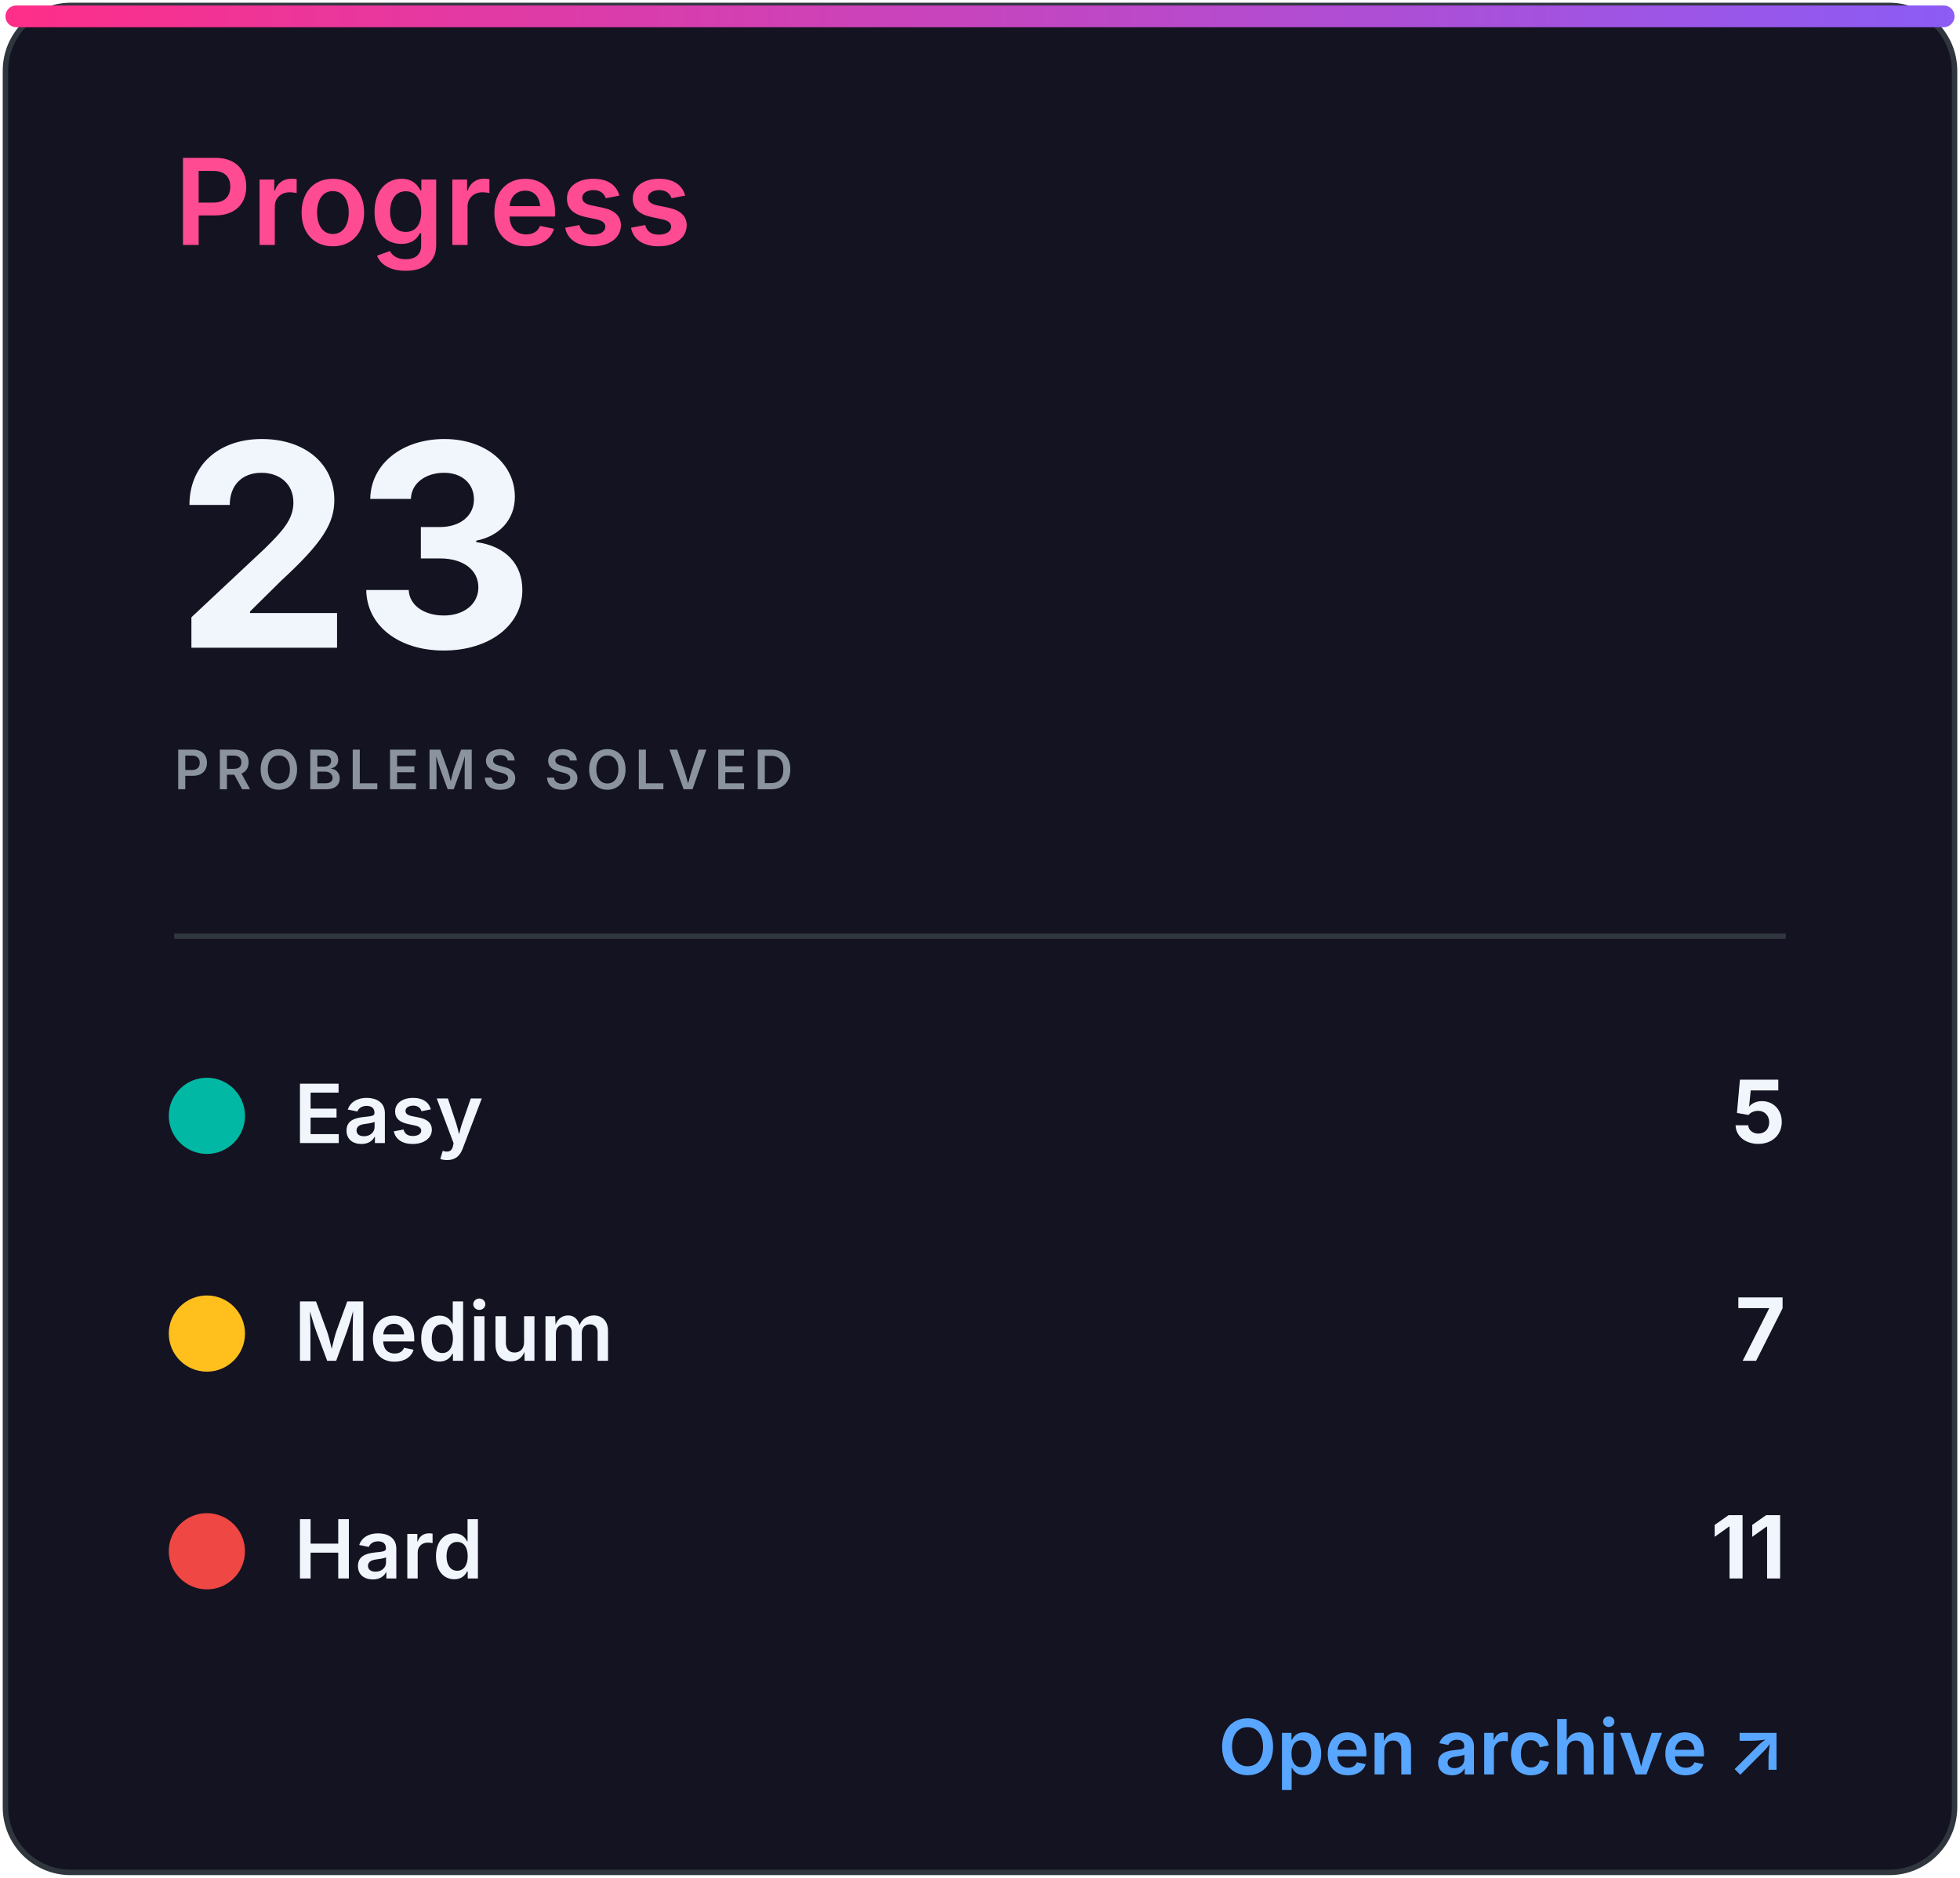
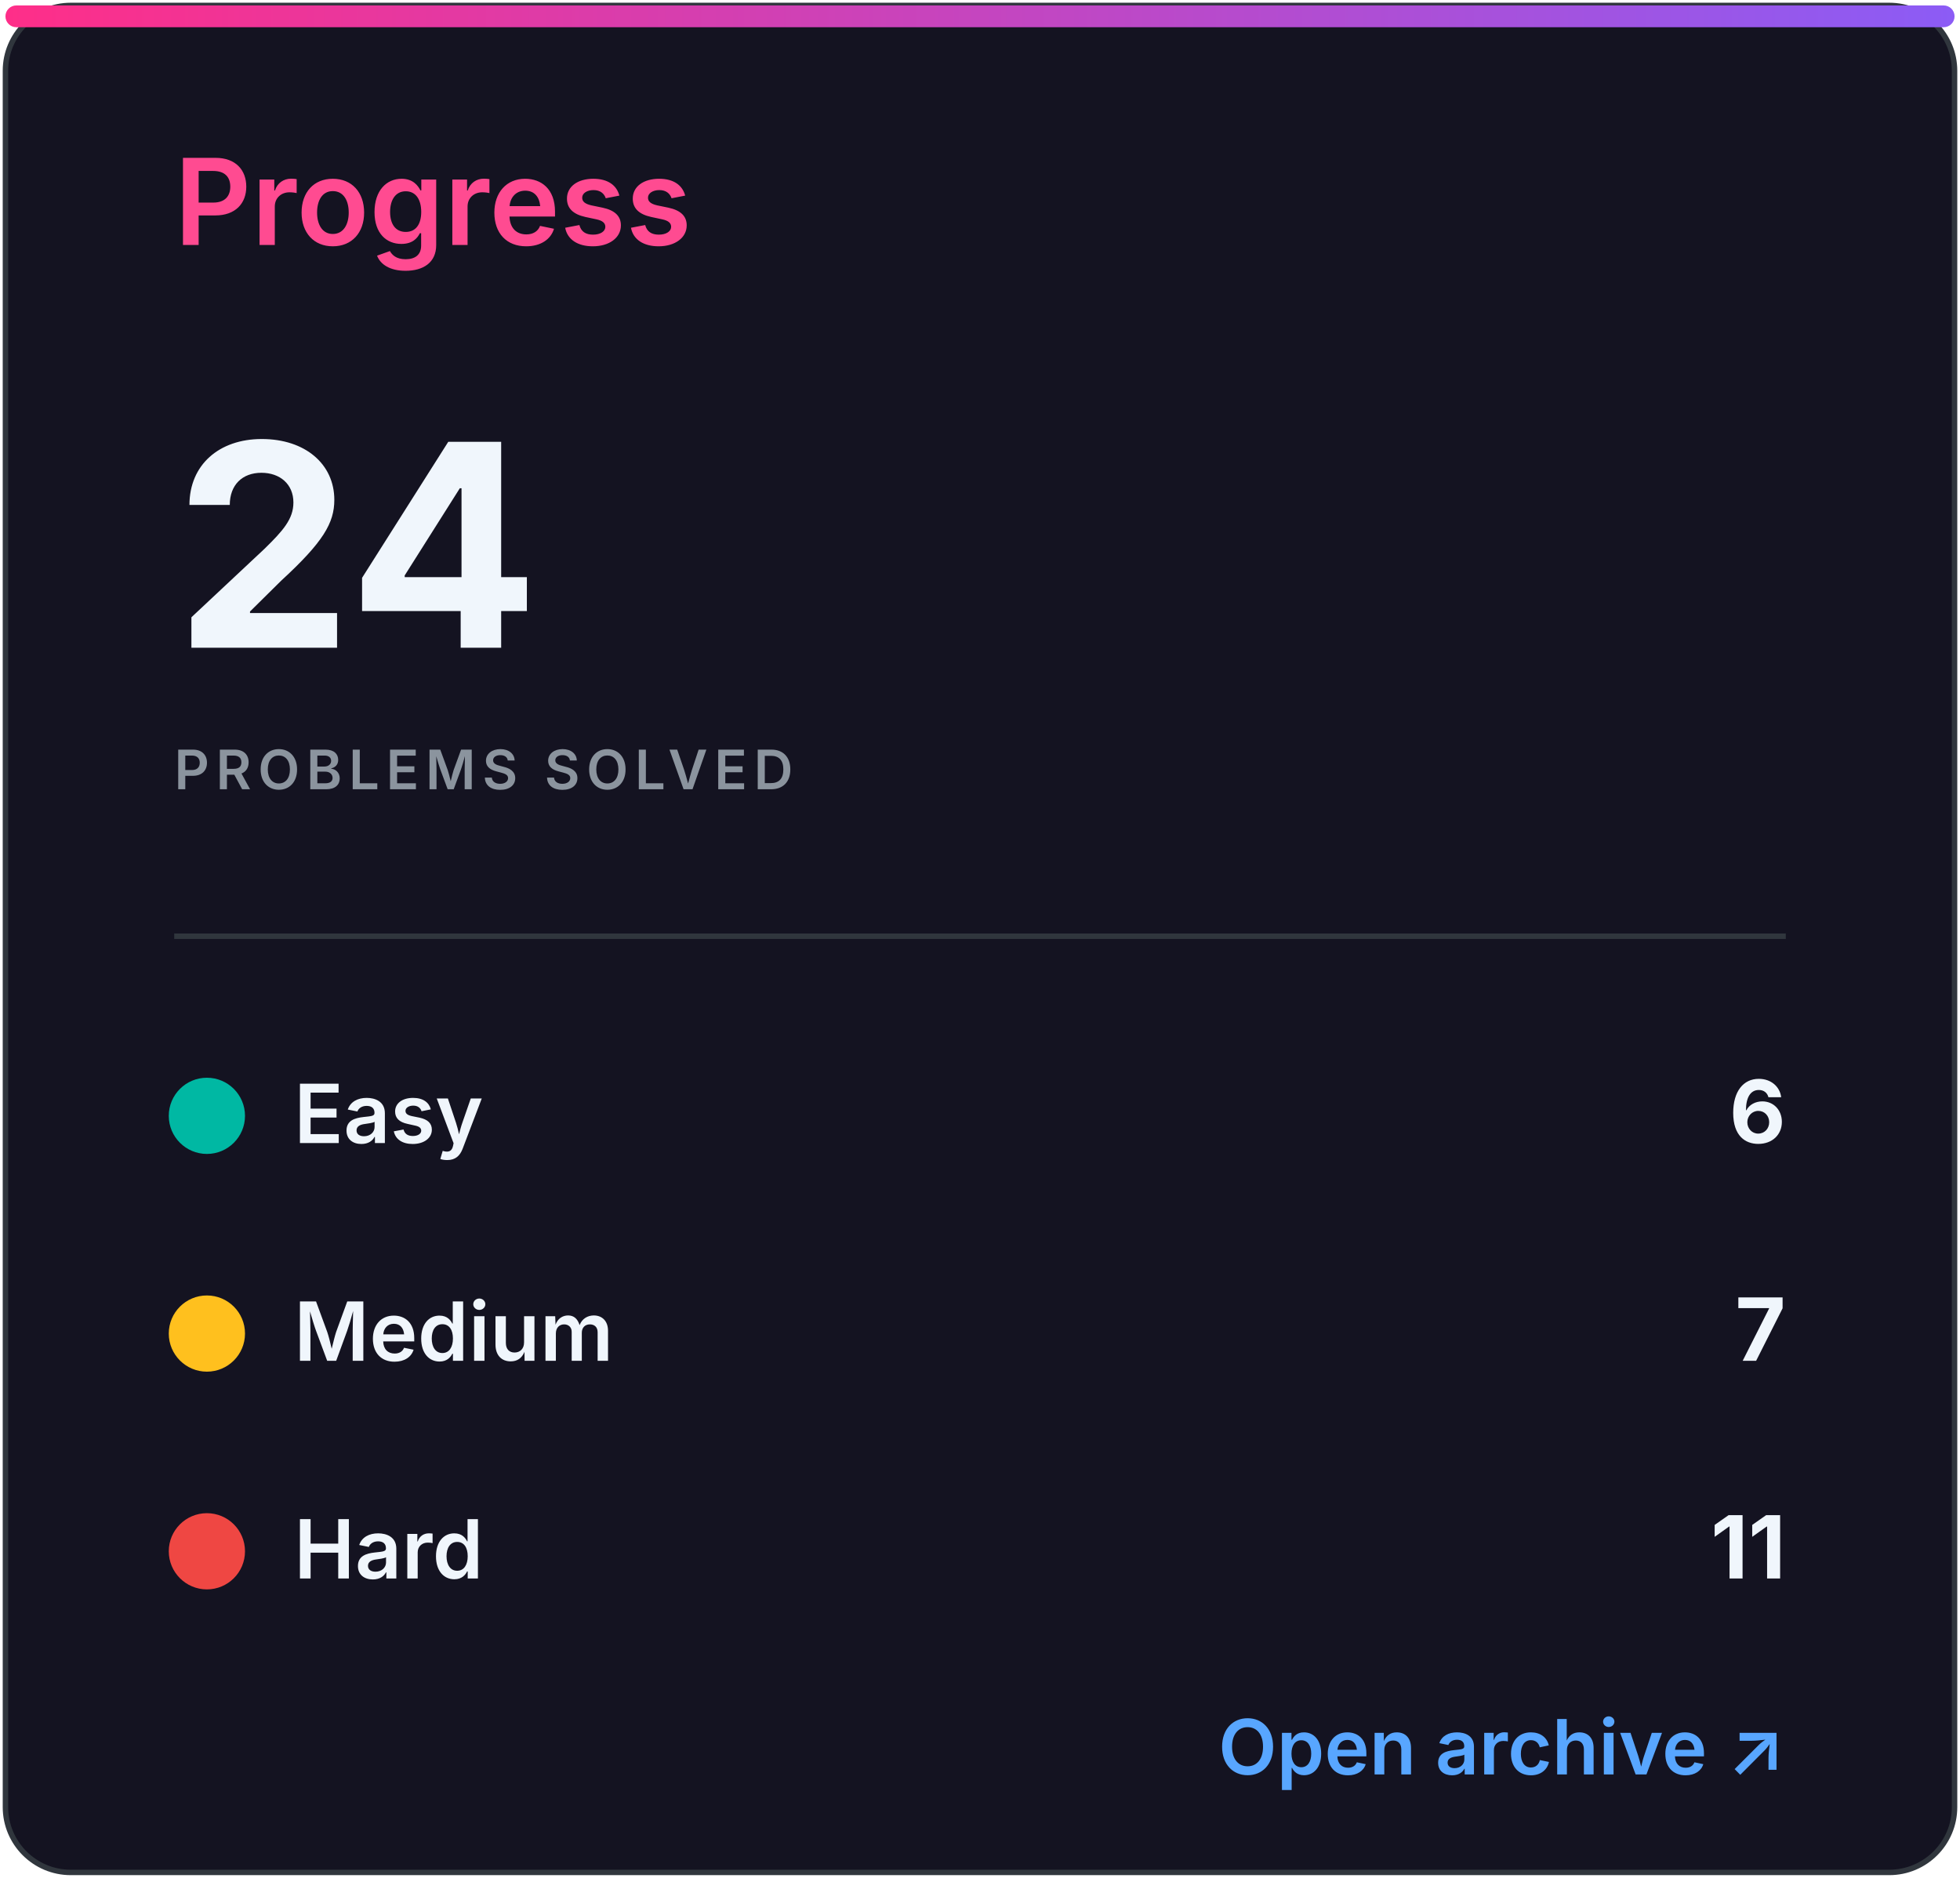
<svg xmlns="http://www.w3.org/2000/svg" width="360" height="345" viewBox="0 0 360 345" role="img" aria-labelledby="title desc">
  <defs>
    <linearGradient id="accent" x1="0" x2="1">
      <stop stop-color="#ff2e88" />
      <stop offset="1" stop-color="#8b5cf6" />
    </linearGradient>
    <clipPath id="bar">
      <rect x="32" y="82" width="296" height="8" rx="4" />
    </clipPath>
    <style>
.heading{font:600 22px -apple-system,BlinkMacSystemFont,'Segoe UI',sans-serif;fill:#ff4b91}
.eyebrow{font:600 10px -apple-system,BlinkMacSystemFont,'Segoe UI',sans-serif;letter-spacing:1.2px;fill:#8b949e}
.total{font:700 52px -apple-system,BlinkMacSystemFont,'Segoe UI',sans-serif;fill:#f0f6fc}
.metric{font:600 15px -apple-system,BlinkMacSystemFont,'Segoe UI',sans-serif;fill:#f0f6fc}
.count{font:700 16px -apple-system,BlinkMacSystemFont,'Segoe UI',sans-serif;fill:#f0f6fc}
.muted{font:500 13px -apple-system,BlinkMacSystemFont,'Segoe UI',sans-serif;fill:#8b949e}
.language{font:700 31px -apple-system,BlinkMacSystemFont,'Segoe UI',sans-serif;fill:#f0f6fc}
.link{font:600 14px -apple-system,BlinkMacSystemFont,'Segoe UI',sans-serif;fill:#58a6ff}
</style>
  </defs>
  <rect x="1" y="1" width="358" height="343" rx="12" fill="#141321" stroke="#30363d" />
  <rect x="1" y="1" width="358" height="4" rx="2" fill="url(#accent)" />
  <text x="32" y="45" class="heading">Progress</text>
-   <text x="32" y="119" class="total">23</text>
+   <text x="32" y="119" class="total">24</text>
  <text x="32" y="145" class="eyebrow">PROBLEMS SOLVED</text>
  <line x1="32" y1="172" x2="328" y2="172" stroke="#30363d" />
  <circle cx="38" cy="205" r="7" fill="#00b8a3" />
  <text x="54" y="210" class="metric">Easy</text>
-   <text x="328" y="210" class="count" text-anchor="end">5</text>
+   <text x="328" y="210" class="count" text-anchor="end">6</text>
  <circle cx="38" cy="245" r="7" fill="#ffc01e" />
  <text x="54" y="250" class="metric">Medium</text>
  <text x="328" y="250" class="count" text-anchor="end">7</text>
  <circle cx="38" cy="285" r="7" fill="#ef4743" />
  <text x="54" y="290" class="metric">Hard</text>
  <text x="328" y="290" class="count" text-anchor="end">11</text>
  <text x="328" y="326" class="link" text-anchor="end">Open archive ↗</text>
</svg>
